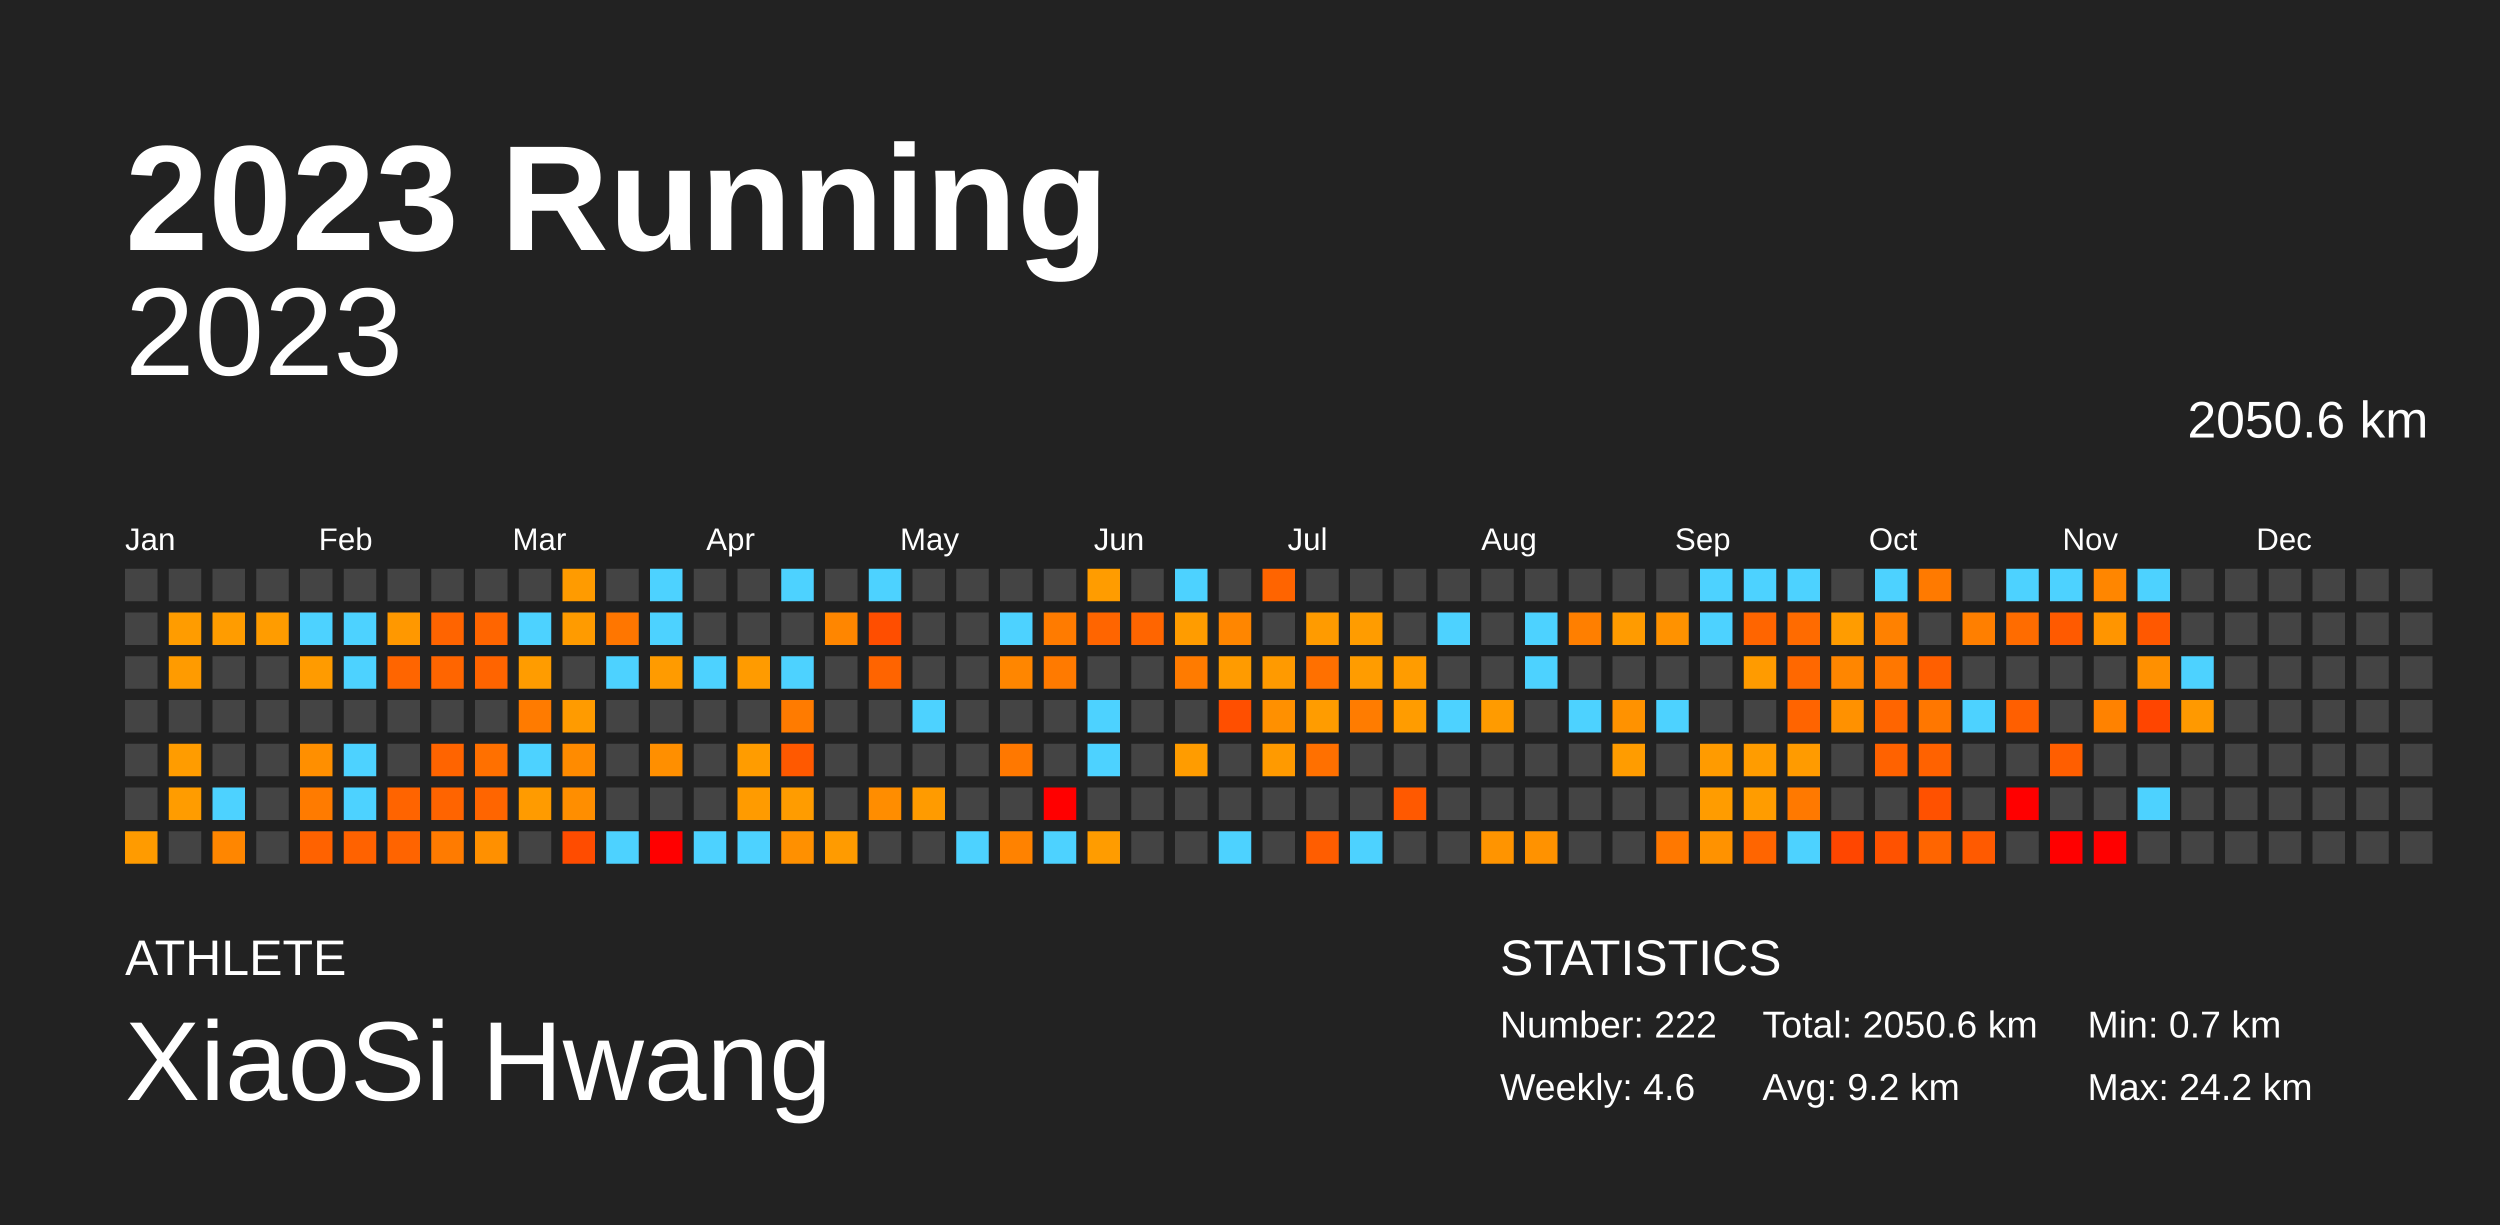
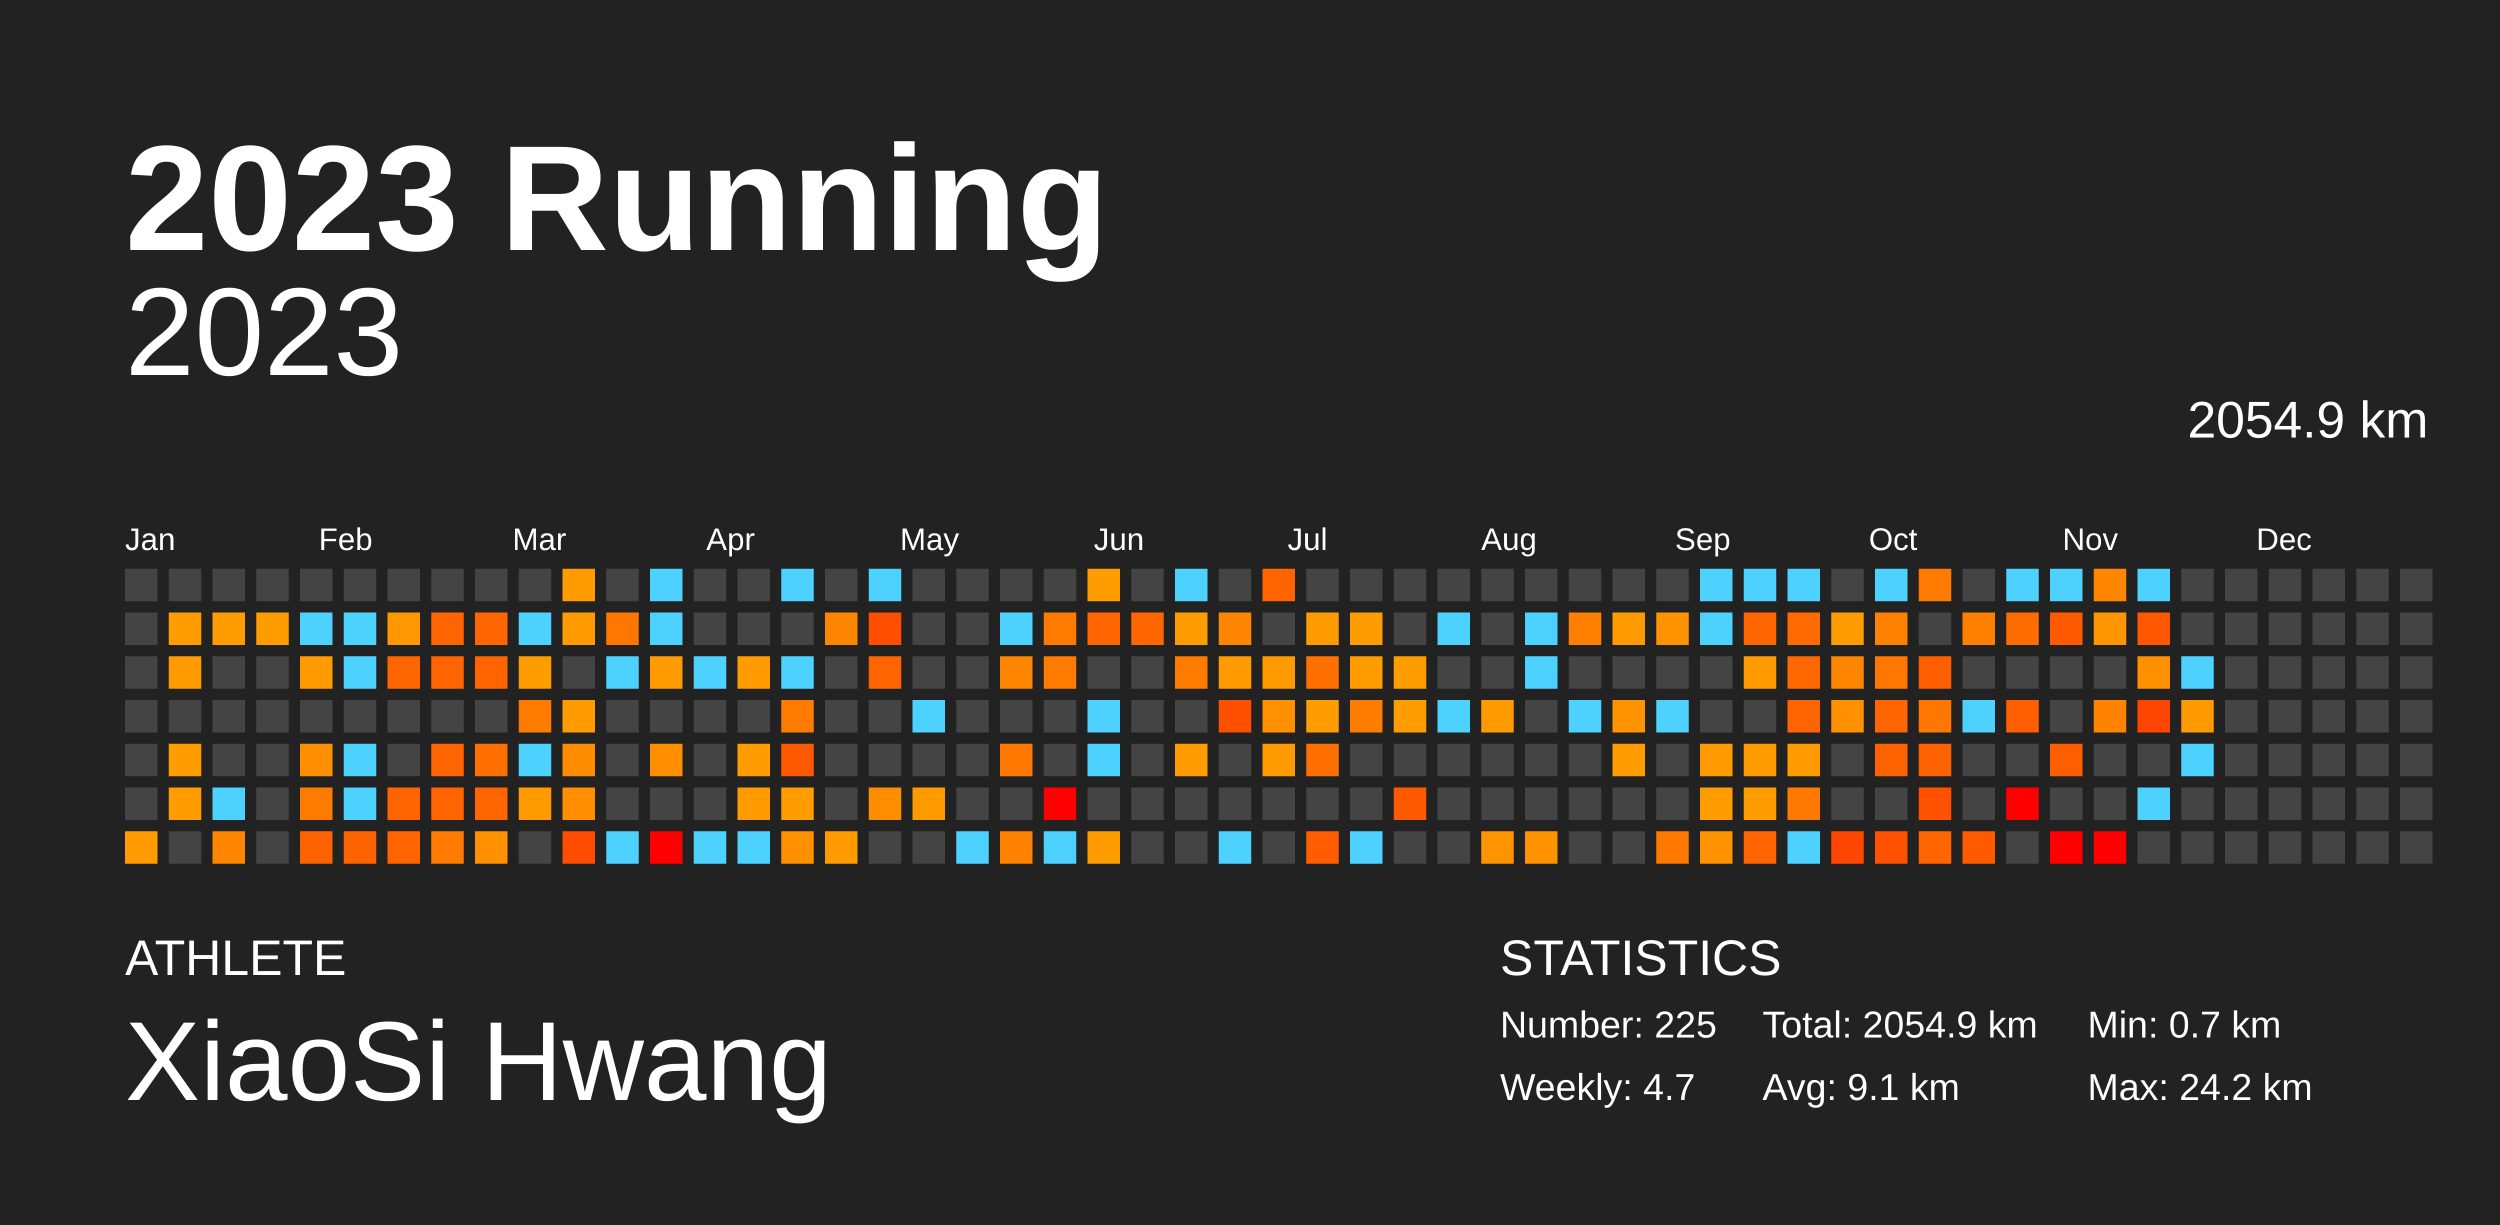
<svg xmlns="http://www.w3.org/2000/svg" baseProfile="full" height="98mm" version="1.1" viewBox="0,0,200,98" width="200mm">
  <defs />
  <rect fill="#222222" height="98" width="200" x="0" y="0" />
  <text fill="#FFFFFF" style="font-size:12px; font-family:Arial; font-weight:bold;" x="10" y="20">2023 Running</text>
  <text fill="#FFFFFF" style="font-size:4px; font-family:Arial" x="10" y="78">ATHLETE</text>
  <text fill="#FFFFFF" style="font-size:9px; font-family:Arial" x="10" y="88">XiaoSi Hwang</text>
  <text fill="#FFFFFF" style="font-size:4px; font-family:Arial" x="120" y="78">STATISTICS</text>
-   <text fill="#FFFFFF" style="font-size:3px; font-family:Arial" x="120" y="83">Number: 222</text>
-   <text fill="#FFFFFF" style="font-size:3px; font-family:Arial" x="120" y="88">Weekly: 4.6</text>
-   <text fill="#FFFFFF" style="font-size:3px; font-family:Arial" x="141" y="83">Total: 2050.6 km</text>
-   <text fill="#FFFFFF" style="font-size:3px; font-family:Arial" x="141" y="88">Avg: 9.2 km</text>
+   <text fill="#FFFFFF" style="font-size:3px; font-family:Arial" x="120" y="83">Number: 225</text>
+   <text fill="#FFFFFF" style="font-size:3px; font-family:Arial" x="120" y="88">Weekly: 4.7</text>
+   <text fill="#FFFFFF" style="font-size:3px; font-family:Arial" x="141" y="83">Total: 2054.9 km</text>
+   <text fill="#FFFFFF" style="font-size:3px; font-family:Arial" x="141" y="88">Avg: 9.1 km</text>
  <text fill="#FFFFFF" style="font-size:3px; font-family:Arial" x="167" y="83">Min: 0.7 km</text>
  <text fill="#FFFFFF" style="font-size:3px; font-family:Arial" x="167" y="88">Max: 24.2 km</text>
  <text alignment-baseline="hanging" fill="#FFFFFF" style="font-size:10.0px; font-family:Arial;" x="10" y="30">2023</text>
-   <text alignment-baseline="hanging" fill="#FFFFFF" style="font-size:4.125px; font-family:Arial;" x="175" y="35">2050.6 km</text>
+   <text alignment-baseline="hanging" fill="#FFFFFF" style="font-size:4.125px; font-family:Arial;" x="175" y="35">2054.9 km</text>
  <text fill="#FFFFFF" style="font-size:2.5px; font-family:Arial" x="10.0" y="44">Jan</text>
  <text fill="#FFFFFF" style="font-size:2.5px; font-family:Arial" x="25.5" y="44">Feb</text>
  <text fill="#FFFFFF" style="font-size:2.5px; font-family:Arial" x="41.0" y="44">Mar</text>
  <text fill="#FFFFFF" style="font-size:2.5px; font-family:Arial" x="56.5" y="44">Apr</text>
  <text fill="#FFFFFF" style="font-size:2.5px; font-family:Arial" x="72.0" y="44">May</text>
  <text fill="#FFFFFF" style="font-size:2.5px; font-family:Arial" x="87.5" y="44">Jun</text>
  <text fill="#FFFFFF" style="font-size:2.5px; font-family:Arial" x="103.0" y="44">Jul</text>
  <text fill="#FFFFFF" style="font-size:2.5px; font-family:Arial" x="118.5" y="44">Aug</text>
  <text fill="#FFFFFF" style="font-size:2.5px; font-family:Arial" x="134.0" y="44">Sep</text>
  <text fill="#FFFFFF" style="font-size:2.5px; font-family:Arial" x="149.5" y="44">Oct</text>
  <text fill="#FFFFFF" style="font-size:2.5px; font-family:Arial" x="165.0" y="44">Nov</text>
  <text fill="#FFFFFF" style="font-size:2.5px; font-family:Arial" x="180.5" y="44">Dec</text>
  <rect fill="#444444" height="2.6" width="2.6" x="10.0" y="45.5" />
  <rect fill="#444444" height="2.6" width="2.6" x="10.0" y="49.0" />
  <rect fill="#444444" height="2.6" width="2.6" x="10.0" y="52.5" />
  <rect fill="#444444" height="2.6" width="2.6" x="10.0" y="56.0" />
  <rect fill="#444444" height="2.6" width="2.6" x="10.0" y="59.5" />
  <rect fill="#444444" height="2.6" width="2.6" x="10.0" y="63.0" />
  <rect fill="#ff9b00" height="2.6" width="2.6" x="10.0" y="66.5" />
  <rect fill="#444444" height="2.6" width="2.6" x="13.5" y="45.5" />
  <rect fill="#ff9c00" height="2.6" width="2.6" x="13.5" y="49.0" />
  <rect fill="#ff9b00" height="2.6" width="2.6" x="13.5" y="52.5" />
  <rect fill="#444444" height="2.6" width="2.6" x="13.5" y="56.0" />
  <rect fill="#ff9c00" height="2.6" width="2.6" x="13.5" y="59.5" />
  <rect fill="#ff9c00" height="2.6" width="2.6" x="13.5" y="63.0" />
  <rect fill="#444444" height="2.6" width="2.6" x="13.5" y="66.5" />
  <rect fill="#444444" height="2.6" width="2.6" x="17.0" y="45.5" />
  <rect fill="#ff9c00" height="2.6" width="2.6" x="17.0" y="49.0" />
  <rect fill="#444444" height="2.6" width="2.6" x="17.0" y="52.5" />
  <rect fill="#444444" height="2.6" width="2.6" x="17.0" y="56.0" />
  <rect fill="#444444" height="2.6" width="2.6" x="17.0" y="59.5" />
  <rect fill="#4dd2ff" height="2.6" width="2.6" x="17.0" y="63.0" />
  <rect fill="#ff8600" height="2.6" width="2.6" x="17.0" y="66.5" />
  <rect fill="#444444" height="2.6" width="2.6" x="20.5" y="45.5" />
  <rect fill="#ff9c00" height="2.6" width="2.6" x="20.5" y="49.0" />
  <rect fill="#444444" height="2.6" width="2.6" x="20.5" y="52.5" />
  <rect fill="#444444" height="2.6" width="2.6" x="20.5" y="56.0" />
  <rect fill="#444444" height="2.6" width="2.6" x="20.5" y="59.5" />
  <rect fill="#444444" height="2.6" width="2.6" x="20.5" y="63.0" />
  <rect fill="#444444" height="2.6" width="2.6" x="20.5" y="66.5" />
  <rect fill="#444444" height="2.6" width="2.6" x="24.0" y="45.5" />
  <rect fill="#4dd2ff" height="2.6" width="2.6" x="24.0" y="49.0" />
  <rect fill="#ff9b00" height="2.6" width="2.6" x="24.0" y="52.5" />
  <rect fill="#444444" height="2.6" width="2.6" x="24.0" y="56.0" />
  <rect fill="#ff8f00" height="2.6" width="2.6" x="24.0" y="59.5" />
  <rect fill="#ff7b00" height="2.6" width="2.6" x="24.0" y="63.0" />
  <rect fill="#ff6200" height="2.6" width="2.6" x="24.0" y="66.5" />
  <rect fill="#444444" height="2.6" width="2.6" x="27.5" y="45.5" />
  <rect fill="#4dd2ff" height="2.6" width="2.6" x="27.5" y="49.0" />
  <rect fill="#4dd2ff" height="2.6" width="2.6" x="27.5" y="52.5" />
  <rect fill="#444444" height="2.6" width="2.6" x="27.5" y="56.0" />
  <rect fill="#4dd2ff" height="2.6" width="2.6" x="27.5" y="59.5" />
  <rect fill="#4dd2ff" height="2.6" width="2.6" x="27.5" y="63.0" />
  <rect fill="#ff6200" height="2.6" width="2.6" x="27.5" y="66.5" />
  <rect fill="#444444" height="2.6" width="2.6" x="31.0" y="45.5" />
  <rect fill="#ff9800" height="2.6" width="2.6" x="31.0" y="49.0" />
  <rect fill="#ff6500" height="2.6" width="2.6" x="31.0" y="52.5" />
  <rect fill="#444444" height="2.6" width="2.6" x="31.0" y="56.0" />
  <rect fill="#444444" height="2.6" width="2.6" x="31.0" y="59.5" />
  <rect fill="#ff6400" height="2.6" width="2.6" x="31.0" y="63.0" />
  <rect fill="#ff6400" height="2.6" width="2.6" x="31.0" y="66.5" />
  <rect fill="#444444" height="2.6" width="2.6" x="34.5" y="45.5" />
  <rect fill="#ff6400" height="2.6" width="2.6" x="34.5" y="49.0" />
  <rect fill="#ff6500" height="2.6" width="2.6" x="34.5" y="52.5" />
  <rect fill="#444444" height="2.6" width="2.6" x="34.5" y="56.0" />
  <rect fill="#ff6400" height="2.6" width="2.6" x="34.5" y="59.5" />
  <rect fill="#ff6400" height="2.6" width="2.6" x="34.5" y="63.0" />
  <rect fill="#ff7b00" height="2.6" width="2.6" x="34.5" y="66.5" />
  <rect fill="#444444" height="2.6" width="2.6" x="38.0" y="45.5" />
  <rect fill="#ff6500" height="2.6" width="2.6" x="38.0" y="49.0" />
  <rect fill="#ff6400" height="2.6" width="2.6" x="38.0" y="52.5" />
  <rect fill="#444444" height="2.6" width="2.6" x="38.0" y="56.0" />
  <rect fill="#ff7000" height="2.6" width="2.6" x="38.0" y="59.5" />
  <rect fill="#ff6500" height="2.6" width="2.6" x="38.0" y="63.0" />
  <rect fill="#ff9000" height="2.6" width="2.6" x="38.0" y="66.5" />
  <rect fill="#444444" height="2.6" width="2.6" x="41.5" y="45.5" />
  <rect fill="#4dd2ff" height="2.6" width="2.6" x="41.5" y="49.0" />
  <rect fill="#ff9c00" height="2.6" width="2.6" x="41.5" y="52.5" />
  <rect fill="#ff7b00" height="2.6" width="2.6" x="41.5" y="56.0" />
  <rect fill="#4dd2ff" height="2.6" width="2.6" x="41.5" y="59.5" />
  <rect fill="#ff9b00" height="2.6" width="2.6" x="41.5" y="63.0" />
  <rect fill="#444444" height="2.6" width="2.6" x="41.5" y="66.5" />
  <rect fill="#ff9b00" height="2.6" width="2.6" x="45.0" y="45.5" />
  <rect fill="#ff9b00" height="2.6" width="2.6" x="45.0" y="49.0" />
  <rect fill="#444444" height="2.6" width="2.6" x="45.0" y="52.5" />
  <rect fill="#ff9b00" height="2.6" width="2.6" x="45.0" y="56.0" />
  <rect fill="#ff8b00" height="2.6" width="2.6" x="45.0" y="59.5" />
  <rect fill="#ff8e00" height="2.6" width="2.6" x="45.0" y="63.0" />
  <rect fill="#ff4c00" height="2.6" width="2.6" x="45.0" y="66.5" />
  <rect fill="#444444" height="2.6" width="2.6" x="48.5" y="45.5" />
  <rect fill="#ff7600" height="2.6" width="2.6" x="48.5" y="49.0" />
  <rect fill="#4dd2ff" height="2.6" width="2.6" x="48.5" y="52.5" />
  <rect fill="#444444" height="2.6" width="2.6" x="48.5" y="56.0" />
  <rect fill="#444444" height="2.6" width="2.6" x="48.5" y="59.5" />
  <rect fill="#444444" height="2.6" width="2.6" x="48.5" y="63.0" />
  <rect fill="#4dd2ff" height="2.6" width="2.6" x="48.5" y="66.5" />
  <rect fill="#4dd2ff" height="2.6" width="2.6" x="52.0" y="45.5" />
  <rect fill="#4dd2ff" height="2.6" width="2.6" x="52.0" y="49.0" />
  <rect fill="#ff9b00" height="2.6" width="2.6" x="52.0" y="52.5" />
  <rect fill="#444444" height="2.6" width="2.6" x="52.0" y="56.0" />
  <rect fill="#ff8f00" height="2.6" width="2.6" x="52.0" y="59.5" />
  <rect fill="#444444" height="2.6" width="2.6" x="52.0" y="63.0" />
  <rect fill="red" height="2.6" width="2.6" x="52.0" y="66.5" />
  <rect fill="#444444" height="2.6" width="2.6" x="55.5" y="45.5" />
  <rect fill="#444444" height="2.6" width="2.6" x="55.5" y="49.0" />
  <rect fill="#4dd2ff" height="2.6" width="2.6" x="55.5" y="52.5" />
  <rect fill="#444444" height="2.6" width="2.6" x="55.5" y="56.0" />
  <rect fill="#444444" height="2.6" width="2.6" x="55.5" y="59.5" />
  <rect fill="#444444" height="2.6" width="2.6" x="55.5" y="63.0" />
  <rect fill="#4dd2ff" height="2.6" width="2.6" x="55.5" y="66.5" />
  <rect fill="#444444" height="2.6" width="2.6" x="59.0" y="45.5" />
  <rect fill="#444444" height="2.6" width="2.6" x="59.0" y="49.0" />
  <rect fill="#ff9b00" height="2.6" width="2.6" x="59.0" y="52.5" />
  <rect fill="#444444" height="2.6" width="2.6" x="59.0" y="56.0" />
  <rect fill="#ff9c00" height="2.6" width="2.6" x="59.0" y="59.5" />
  <rect fill="#ff9b00" height="2.6" width="2.6" x="59.0" y="63.0" />
  <rect fill="#4dd2ff" height="2.6" width="2.6" x="59.0" y="66.5" />
  <rect fill="#4dd2ff" height="2.6" width="2.6" x="62.5" y="45.5" />
  <rect fill="#444444" height="2.6" width="2.6" x="62.5" y="49.0" />
  <rect fill="#4dd2ff" height="2.6" width="2.6" x="62.5" y="52.5" />
  <rect fill="#ff7b00" height="2.6" width="2.6" x="62.5" y="56.0" />
  <rect fill="#ff5900" height="2.6" width="2.6" x="62.5" y="59.5" />
  <rect fill="#ff9c00" height="2.6" width="2.6" x="62.5" y="63.0" />
  <rect fill="#ff9000" height="2.6" width="2.6" x="62.5" y="66.5" />
  <rect fill="#444444" height="2.6" width="2.6" x="66.0" y="45.5" />
  <rect fill="#ff8600" height="2.6" width="2.6" x="66.0" y="49.0" />
  <rect fill="#444444" height="2.6" width="2.6" x="66.0" y="52.5" />
  <rect fill="#444444" height="2.6" width="2.6" x="66.0" y="56.0" />
  <rect fill="#444444" height="2.6" width="2.6" x="66.0" y="59.5" />
  <rect fill="#444444" height="2.6" width="2.6" x="66.0" y="63.0" />
  <rect fill="#ff9b00" height="2.6" width="2.6" x="66.0" y="66.5" />
  <rect fill="#4dd2ff" height="2.6" width="2.6" x="69.5" y="45.5" />
  <rect fill="#ff4e00" height="2.6" width="2.6" x="69.5" y="49.0" />
  <rect fill="#ff6400" height="2.6" width="2.6" x="69.5" y="52.5" />
  <rect fill="#444444" height="2.6" width="2.6" x="69.5" y="56.0" />
  <rect fill="#444444" height="2.6" width="2.6" x="69.5" y="59.5" />
  <rect fill="#ff8d00" height="2.6" width="2.6" x="69.5" y="63.0" />
  <rect fill="#444444" height="2.6" width="2.6" x="69.5" y="66.5" />
  <rect fill="#444444" height="2.6" width="2.6" x="73.0" y="45.5" />
  <rect fill="#444444" height="2.6" width="2.6" x="73.0" y="49.0" />
  <rect fill="#444444" height="2.6" width="2.6" x="73.0" y="52.5" />
  <rect fill="#4dd2ff" height="2.6" width="2.6" x="73.0" y="56.0" />
  <rect fill="#444444" height="2.6" width="2.6" x="73.0" y="59.5" />
  <rect fill="#ff9b00" height="2.6" width="2.6" x="73.0" y="63.0" />
  <rect fill="#444444" height="2.6" width="2.6" x="73.0" y="66.5" />
  <rect fill="#444444" height="2.6" width="2.6" x="76.5" y="45.5" />
  <rect fill="#444444" height="2.6" width="2.6" x="76.5" y="49.0" />
  <rect fill="#444444" height="2.6" width="2.6" x="76.5" y="52.5" />
  <rect fill="#444444" height="2.6" width="2.6" x="76.5" y="56.0" />
  <rect fill="#444444" height="2.6" width="2.6" x="76.5" y="59.5" />
  <rect fill="#444444" height="2.6" width="2.6" x="76.5" y="63.0" />
  <rect fill="#4dd2ff" height="2.6" width="2.6" x="76.5" y="66.5" />
  <rect fill="#444444" height="2.6" width="2.6" x="80.0" y="45.5" />
  <rect fill="#4dd2ff" height="2.6" width="2.6" x="80.0" y="49.0" />
  <rect fill="#ff8600" height="2.6" width="2.6" x="80.0" y="52.5" />
  <rect fill="#444444" height="2.6" width="2.6" x="80.0" y="56.0" />
  <rect fill="#ff7800" height="2.6" width="2.6" x="80.0" y="59.5" />
  <rect fill="#444444" height="2.6" width="2.6" x="80.0" y="63.0" />
  <rect fill="#ff8200" height="2.6" width="2.6" x="80.0" y="66.5" />
  <rect fill="#444444" height="2.6" width="2.6" x="83.5" y="45.5" />
  <rect fill="#ff7b00" height="2.6" width="2.6" x="83.5" y="49.0" />
  <rect fill="#ff7a00" height="2.6" width="2.6" x="83.5" y="52.5" />
  <rect fill="#444444" height="2.6" width="2.6" x="83.5" y="56.0" />
  <rect fill="#444444" height="2.6" width="2.6" x="83.5" y="59.5" />
  <rect fill="red" height="2.6" width="2.6" x="83.5" y="63.0" />
  <rect fill="#4dd2ff" height="2.6" width="2.6" x="83.5" y="66.5" />
  <rect fill="#ff9c00" height="2.6" width="2.6" x="87.0" y="45.5" />
  <rect fill="#ff6500" height="2.6" width="2.6" x="87.0" y="49.0" />
  <rect fill="#444444" height="2.6" width="2.6" x="87.0" y="52.5" />
  <rect fill="#4dd2ff" height="2.6" width="2.6" x="87.0" y="56.0" />
  <rect fill="#4dd2ff" height="2.6" width="2.6" x="87.0" y="59.5" />
  <rect fill="#444444" height="2.6" width="2.6" x="87.0" y="63.0" />
  <rect fill="#ff9c00" height="2.6" width="2.6" x="87.0" y="66.5" />
  <rect fill="#444444" height="2.6" width="2.6" x="90.5" y="45.5" />
  <rect fill="#ff6500" height="2.6" width="2.6" x="90.5" y="49.0" />
  <rect fill="#444444" height="2.6" width="2.6" x="90.5" y="52.5" />
  <rect fill="#444444" height="2.6" width="2.6" x="90.5" y="56.0" />
  <rect fill="#444444" height="2.6" width="2.6" x="90.5" y="59.5" />
  <rect fill="#444444" height="2.6" width="2.6" x="90.5" y="63.0" />
  <rect fill="#444444" height="2.6" width="2.6" x="90.5" y="66.5" />
  <rect fill="#4dd2ff" height="2.6" width="2.6" x="94.0" y="45.5" />
  <rect fill="#ff9c00" height="2.6" width="2.6" x="94.0" y="49.0" />
  <rect fill="#ff7b00" height="2.6" width="2.6" x="94.0" y="52.5" />
  <rect fill="#444444" height="2.6" width="2.6" x="94.0" y="56.0" />
  <rect fill="#ff9c00" height="2.6" width="2.6" x="94.0" y="59.5" />
  <rect fill="#444444" height="2.6" width="2.6" x="94.0" y="63.0" />
  <rect fill="#444444" height="2.6" width="2.6" x="94.0" y="66.5" />
  <rect fill="#444444" height="2.6" width="2.6" x="97.5" y="45.5" />
  <rect fill="#ff8600" height="2.6" width="2.6" x="97.5" y="49.0" />
  <rect fill="#ff9b00" height="2.6" width="2.6" x="97.5" y="52.5" />
  <rect fill="#ff4f00" height="2.6" width="2.6" x="97.5" y="56.0" />
  <rect fill="#444444" height="2.6" width="2.6" x="97.5" y="59.5" />
  <rect fill="#444444" height="2.6" width="2.6" x="97.5" y="63.0" />
  <rect fill="#4dd2ff" height="2.6" width="2.6" x="97.5" y="66.5" />
  <rect fill="#ff6400" height="2.6" width="2.6" x="101.0" y="45.5" />
  <rect fill="#444444" height="2.6" width="2.6" x="101.0" y="49.0" />
  <rect fill="#ff9a00" height="2.6" width="2.6" x="101.0" y="52.5" />
  <rect fill="#ff9000" height="2.6" width="2.6" x="101.0" y="56.0" />
  <rect fill="#ff9a00" height="2.6" width="2.6" x="101.0" y="59.5" />
  <rect fill="#444444" height="2.6" width="2.6" x="101.0" y="63.0" />
  <rect fill="#444444" height="2.6" width="2.6" x="101.0" y="66.5" />
  <rect fill="#444444" height="2.6" width="2.6" x="104.5" y="45.5" />
  <rect fill="#ff9b00" height="2.6" width="2.6" x="104.5" y="49.0" />
  <rect fill="#ff7000" height="2.6" width="2.6" x="104.5" y="52.5" />
  <rect fill="#ff9c00" height="2.6" width="2.6" x="104.5" y="56.0" />
  <rect fill="#ff7000" height="2.6" width="2.6" x="104.5" y="59.5" />
  <rect fill="#444444" height="2.6" width="2.6" x="104.5" y="63.0" />
  <rect fill="#ff5d00" height="2.6" width="2.6" x="104.5" y="66.5" />
  <rect fill="#444444" height="2.6" width="2.6" x="108.0" y="45.5" />
  <rect fill="#ff9c00" height="2.6" width="2.6" x="108.0" y="49.0" />
  <rect fill="#ff9c00" height="2.6" width="2.6" x="108.0" y="52.5" />
  <rect fill="#ff7c00" height="2.6" width="2.6" x="108.0" y="56.0" />
  <rect fill="#444444" height="2.6" width="2.6" x="108.0" y="59.5" />
  <rect fill="#444444" height="2.6" width="2.6" x="108.0" y="63.0" />
  <rect fill="#4dd2ff" height="2.6" width="2.6" x="108.0" y="66.5" />
  <rect fill="#444444" height="2.6" width="2.6" x="111.5" y="45.5" />
  <rect fill="#444444" height="2.6" width="2.6" x="111.5" y="49.0" />
  <rect fill="#ff9c00" height="2.6" width="2.6" x="111.5" y="52.5" />
  <rect fill="#ff9c00" height="2.6" width="2.6" x="111.5" y="56.0" />
  <rect fill="#444444" height="2.6" width="2.6" x="111.5" y="59.5" />
  <rect fill="#ff5900" height="2.6" width="2.6" x="111.5" y="63.0" />
  <rect fill="#444444" height="2.6" width="2.6" x="111.5" y="66.5" />
  <rect fill="#444444" height="2.6" width="2.6" x="115.0" y="45.5" />
  <rect fill="#4dd2ff" height="2.6" width="2.6" x="115.0" y="49.0" />
  <rect fill="#444444" height="2.6" width="2.6" x="115.0" y="52.5" />
  <rect fill="#4dd2ff" height="2.6" width="2.6" x="115.0" y="56.0" />
  <rect fill="#444444" height="2.6" width="2.6" x="115.0" y="59.5" />
  <rect fill="#444444" height="2.6" width="2.6" x="115.0" y="63.0" />
  <rect fill="#444444" height="2.6" width="2.6" x="115.0" y="66.5" />
  <rect fill="#444444" height="2.6" width="2.6" x="118.5" y="45.5" />
  <rect fill="#444444" height="2.6" width="2.6" x="118.5" y="49.0" />
  <rect fill="#444444" height="2.6" width="2.6" x="118.5" y="52.5" />
  <rect fill="#ff9b00" height="2.6" width="2.6" x="118.5" y="56.0" />
  <rect fill="#444444" height="2.6" width="2.6" x="118.5" y="59.5" />
  <rect fill="#444444" height="2.6" width="2.6" x="118.5" y="63.0" />
  <rect fill="#ff9400" height="2.6" width="2.6" x="118.5" y="66.5" />
  <rect fill="#444444" height="2.6" width="2.6" x="122.0" y="45.5" />
  <rect fill="#4dd2ff" height="2.6" width="2.6" x="122.0" y="49.0" />
  <rect fill="#4dd2ff" height="2.6" width="2.6" x="122.0" y="52.5" />
  <rect fill="#444444" height="2.6" width="2.6" x="122.0" y="56.0" />
  <rect fill="#444444" height="2.6" width="2.6" x="122.0" y="59.5" />
  <rect fill="#444444" height="2.6" width="2.6" x="122.0" y="63.0" />
  <rect fill="#ff9200" height="2.6" width="2.6" x="122.0" y="66.5" />
  <rect fill="#444444" height="2.6" width="2.6" x="125.5" y="45.5" />
  <rect fill="#ff7f00" height="2.6" width="2.6" x="125.5" y="49.0" />
  <rect fill="#444444" height="2.6" width="2.6" x="125.5" y="52.5" />
  <rect fill="#4dd2ff" height="2.6" width="2.6" x="125.5" y="56.0" />
  <rect fill="#444444" height="2.6" width="2.6" x="125.5" y="59.5" />
  <rect fill="#444444" height="2.6" width="2.6" x="125.5" y="63.0" />
  <rect fill="#444444" height="2.6" width="2.6" x="125.5" y="66.5" />
  <rect fill="#444444" height="2.6" width="2.6" x="129.0" y="45.5" />
  <rect fill="#ff9b00" height="2.6" width="2.6" x="129.0" y="49.0" />
  <rect fill="#444444" height="2.6" width="2.6" x="129.0" y="52.5" />
  <rect fill="#ff9200" height="2.6" width="2.6" x="129.0" y="56.0" />
  <rect fill="#ff9c00" height="2.6" width="2.6" x="129.0" y="59.5" />
  <rect fill="#444444" height="2.6" width="2.6" x="129.0" y="63.0" />
  <rect fill="#444444" height="2.6" width="2.6" x="129.0" y="66.5" />
  <rect fill="#444444" height="2.6" width="2.6" x="132.5" y="45.5" />
  <rect fill="#ff9200" height="2.6" width="2.6" x="132.5" y="49.0" />
  <rect fill="#444444" height="2.6" width="2.6" x="132.5" y="52.5" />
  <rect fill="#4dd2ff" height="2.6" width="2.6" x="132.5" y="56.0" />
  <rect fill="#444444" height="2.6" width="2.6" x="132.5" y="59.5" />
  <rect fill="#444444" height="2.6" width="2.6" x="132.5" y="63.0" />
  <rect fill="#ff7800" height="2.6" width="2.6" x="132.5" y="66.5" />
  <rect fill="#4dd2ff" height="2.6" width="2.6" x="136.0" y="45.5" />
  <rect fill="#4dd2ff" height="2.6" width="2.6" x="136.0" y="49.0" />
  <rect fill="#444444" height="2.6" width="2.6" x="136.0" y="52.5" />
  <rect fill="#444444" height="2.6" width="2.6" x="136.0" y="56.0" />
  <rect fill="#ff9b00" height="2.6" width="2.6" x="136.0" y="59.5" />
  <rect fill="#ff9c00" height="2.6" width="2.6" x="136.0" y="63.0" />
  <rect fill="#ff9200" height="2.6" width="2.6" x="136.0" y="66.5" />
  <rect fill="#4dd2ff" height="2.6" width="2.6" x="139.5" y="45.5" />
  <rect fill="#ff6500" height="2.6" width="2.6" x="139.5" y="49.0" />
  <rect fill="#ff9b00" height="2.6" width="2.6" x="139.5" y="52.5" />
  <rect fill="#444444" height="2.6" width="2.6" x="139.5" y="56.0" />
  <rect fill="#ff9c00" height="2.6" width="2.6" x="139.5" y="59.5" />
  <rect fill="#ff9c00" height="2.6" width="2.6" x="139.5" y="63.0" />
  <rect fill="#ff6500" height="2.6" width="2.6" x="139.5" y="66.5" />
  <rect fill="#4dd2ff" height="2.6" width="2.6" x="143.0" y="45.5" />
  <rect fill="#ff6b00" height="2.6" width="2.6" x="143.0" y="49.0" />
  <rect fill="#ff6800" height="2.6" width="2.6" x="143.0" y="52.5" />
  <rect fill="#ff6400" height="2.6" width="2.6" x="143.0" y="56.0" />
  <rect fill="#ff9b00" height="2.6" width="2.6" x="143.0" y="59.5" />
  <rect fill="#ff7900" height="2.6" width="2.6" x="143.0" y="63.0" />
  <rect fill="#4dd2ff" height="2.6" width="2.6" x="143.0" y="66.5" />
  <rect fill="#444444" height="2.6" width="2.6" x="146.5" y="45.5" />
  <rect fill="#ff9c00" height="2.6" width="2.6" x="146.5" y="49.0" />
  <rect fill="#ff8600" height="2.6" width="2.6" x="146.5" y="52.5" />
  <rect fill="#ff9100" height="2.6" width="2.6" x="146.5" y="56.0" />
  <rect fill="#444444" height="2.6" width="2.6" x="146.5" y="59.5" />
  <rect fill="#444444" height="2.6" width="2.6" x="146.5" y="63.0" />
  <rect fill="#ff4600" height="2.6" width="2.6" x="146.5" y="66.5" />
  <rect fill="#4dd2ff" height="2.6" width="2.6" x="150.0" y="45.5" />
  <rect fill="#ff8100" height="2.6" width="2.6" x="150.0" y="49.0" />
  <rect fill="#ff7700" height="2.6" width="2.6" x="150.0" y="52.5" />
  <rect fill="#ff6500" height="2.6" width="2.6" x="150.0" y="56.0" />
  <rect fill="#ff6200" height="2.6" width="2.6" x="150.0" y="59.5" />
  <rect fill="#444444" height="2.6" width="2.6" x="150.0" y="63.0" />
  <rect fill="#ff5200" height="2.6" width="2.6" x="150.0" y="66.5" />
  <rect fill="#ff7a00" height="2.6" width="2.6" x="153.5" y="45.5" />
  <rect fill="#444444" height="2.6" width="2.6" x="153.5" y="49.0" />
  <rect fill="#ff5f00" height="2.6" width="2.6" x="153.5" y="52.5" />
  <rect fill="#ff7700" height="2.6" width="2.6" x="153.5" y="56.0" />
  <rect fill="#ff6200" height="2.6" width="2.6" x="153.5" y="59.5" />
  <rect fill="#ff5100" height="2.6" width="2.6" x="153.5" y="63.0" />
  <rect fill="#ff6500" height="2.6" width="2.6" x="153.5" y="66.5" />
  <rect fill="#444444" height="2.6" width="2.6" x="157.0" y="45.5" />
  <rect fill="#ff7f00" height="2.6" width="2.6" x="157.0" y="49.0" />
  <rect fill="#444444" height="2.6" width="2.6" x="157.0" y="52.5" />
  <rect fill="#4dd2ff" height="2.6" width="2.6" x="157.0" y="56.0" />
  <rect fill="#444444" height="2.6" width="2.6" x="157.0" y="59.5" />
  <rect fill="#444444" height="2.6" width="2.6" x="157.0" y="63.0" />
  <rect fill="#ff5a00" height="2.6" width="2.6" x="157.0" y="66.5" />
  <rect fill="#4dd2ff" height="2.6" width="2.6" x="160.5" y="45.5" />
  <rect fill="#ff6c00" height="2.6" width="2.6" x="160.5" y="49.0" />
  <rect fill="#444444" height="2.6" width="2.6" x="160.5" y="52.5" />
  <rect fill="#ff5f00" height="2.6" width="2.6" x="160.5" y="56.0" />
  <rect fill="#444444" height="2.6" width="2.6" x="160.5" y="59.5" />
  <rect fill="red" height="2.6" width="2.6" x="160.5" y="63.0" />
  <rect fill="#444444" height="2.6" width="2.6" x="160.5" y="66.5" />
  <rect fill="#4dd2ff" height="2.6" width="2.6" x="164.0" y="45.5" />
  <rect fill="#ff5a00" height="2.6" width="2.6" x="164.0" y="49.0" />
  <rect fill="#444444" height="2.6" width="2.6" x="164.0" y="52.5" />
  <rect fill="#444444" height="2.6" width="2.6" x="164.0" y="56.0" />
  <rect fill="#ff5e00" height="2.6" width="2.6" x="164.0" y="59.5" />
  <rect fill="#444444" height="2.6" width="2.6" x="164.0" y="63.0" />
  <rect fill="red" height="2.6" width="2.6" x="164.0" y="66.5" />
  <rect fill="#ff8600" height="2.6" width="2.6" x="167.5" y="45.5" />
  <rect fill="#ff9500" height="2.6" width="2.6" x="167.5" y="49.0" />
  <rect fill="#444444" height="2.6" width="2.6" x="167.5" y="52.5" />
  <rect fill="#ff8200" height="2.6" width="2.6" x="167.5" y="56.0" />
  <rect fill="#444444" height="2.6" width="2.6" x="167.5" y="59.5" />
  <rect fill="#444444" height="2.6" width="2.6" x="167.5" y="63.0" />
  <rect fill="red" height="2.6" width="2.6" x="167.5" y="66.5" />
  <rect fill="#4dd2ff" height="2.6" width="2.6" x="171.0" y="45.5" />
  <rect fill="#ff5800" height="2.6" width="2.6" x="171.0" y="49.0" />
  <rect fill="#ff9000" height="2.6" width="2.6" x="171.0" y="52.5" />
  <rect fill="#ff4500" height="2.6" width="2.6" x="171.0" y="56.0" />
  <rect fill="#444444" height="2.6" width="2.6" x="171.0" y="59.5" />
  <rect fill="#4dd2ff" height="2.6" width="2.6" x="171.0" y="63.0" />
  <rect fill="#444444" height="2.6" width="2.6" x="171.0" y="66.5" />
  <rect fill="#444444" height="2.6" width="2.6" x="174.5" y="45.5" />
  <rect fill="#444444" height="2.6" width="2.6" x="174.5" y="49.0" />
  <rect fill="#4dd2ff" height="2.6" width="2.6" x="174.5" y="52.5" />
  <rect fill="#ff9900" height="2.6" width="2.6" x="174.5" y="56.0" />
-   <rect fill="#444444" height="2.6" width="2.6" x="174.5" y="59.5" />
+   <rect fill="#4dd2ff" height="2.6" width="2.6" x="174.5" y="59.5" />
  <rect fill="#444444" height="2.6" width="2.6" x="174.5" y="63.0" />
  <rect fill="#444444" height="2.6" width="2.6" x="174.5" y="66.5" />
  <rect fill="#444444" height="2.6" width="2.6" x="178.0" y="45.5" />
  <rect fill="#444444" height="2.6" width="2.6" x="178.0" y="49.0" />
  <rect fill="#444444" height="2.6" width="2.6" x="178.0" y="52.5" />
  <rect fill="#444444" height="2.6" width="2.6" x="178.0" y="56.0" />
  <rect fill="#444444" height="2.6" width="2.6" x="178.0" y="59.5" />
  <rect fill="#444444" height="2.6" width="2.6" x="178.0" y="63.0" />
  <rect fill="#444444" height="2.6" width="2.6" x="178.0" y="66.5" />
  <rect fill="#444444" height="2.6" width="2.6" x="181.5" y="45.5" />
  <rect fill="#444444" height="2.6" width="2.6" x="181.5" y="49.0" />
  <rect fill="#444444" height="2.6" width="2.6" x="181.5" y="52.5" />
  <rect fill="#444444" height="2.6" width="2.6" x="181.5" y="56.0" />
  <rect fill="#444444" height="2.6" width="2.6" x="181.5" y="59.5" />
  <rect fill="#444444" height="2.6" width="2.6" x="181.5" y="63.0" />
  <rect fill="#444444" height="2.6" width="2.6" x="181.5" y="66.5" />
  <rect fill="#444444" height="2.6" width="2.6" x="185.0" y="45.5" />
  <rect fill="#444444" height="2.6" width="2.6" x="185.0" y="49.0" />
  <rect fill="#444444" height="2.6" width="2.6" x="185.0" y="52.5" />
  <rect fill="#444444" height="2.6" width="2.6" x="185.0" y="56.0" />
  <rect fill="#444444" height="2.6" width="2.6" x="185.0" y="59.5" />
  <rect fill="#444444" height="2.6" width="2.6" x="185.0" y="63.0" />
  <rect fill="#444444" height="2.6" width="2.6" x="185.0" y="66.5" />
  <rect fill="#444444" height="2.6" width="2.6" x="188.5" y="45.5" />
  <rect fill="#444444" height="2.6" width="2.6" x="188.5" y="49.0" />
  <rect fill="#444444" height="2.6" width="2.6" x="188.5" y="52.5" />
  <rect fill="#444444" height="2.6" width="2.6" x="188.5" y="56.0" />
  <rect fill="#444444" height="2.6" width="2.6" x="188.5" y="59.5" />
  <rect fill="#444444" height="2.6" width="2.6" x="188.5" y="63.0" />
  <rect fill="#444444" height="2.6" width="2.6" x="188.5" y="66.5" />
  <rect fill="#444444" height="2.6" width="2.6" x="192.0" y="45.5" />
  <rect fill="#444444" height="2.6" width="2.6" x="192.0" y="49.0" />
  <rect fill="#444444" height="2.6" width="2.6" x="192.0" y="52.5" />
  <rect fill="#444444" height="2.6" width="2.6" x="192.0" y="56.0" />
  <rect fill="#444444" height="2.6" width="2.6" x="192.0" y="59.5" />
  <rect fill="#444444" height="2.6" width="2.6" x="192.0" y="63.0" />
  <rect fill="#444444" height="2.6" width="2.6" x="192.0" y="66.5" />
</svg>
